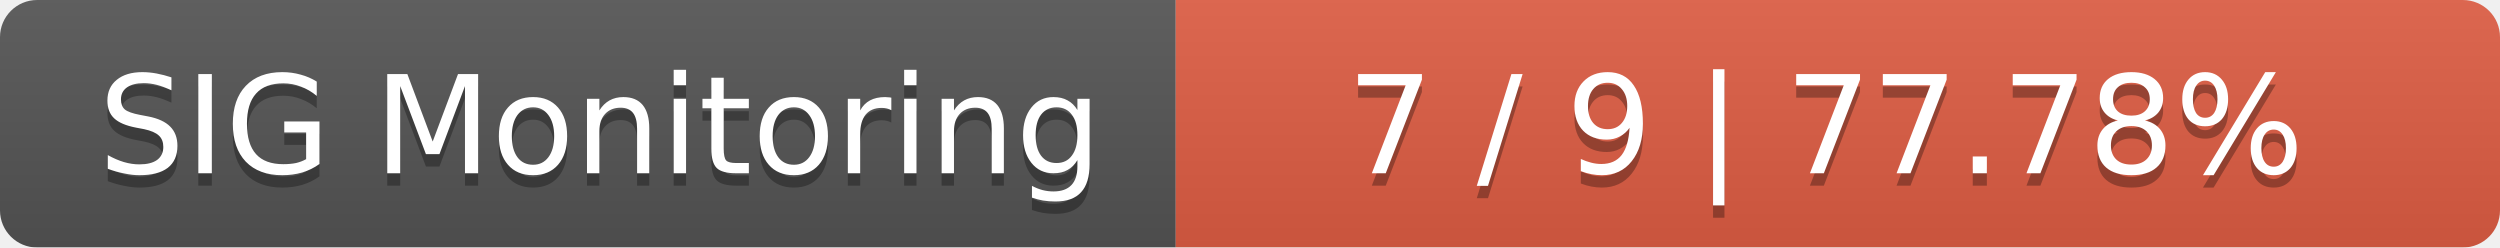
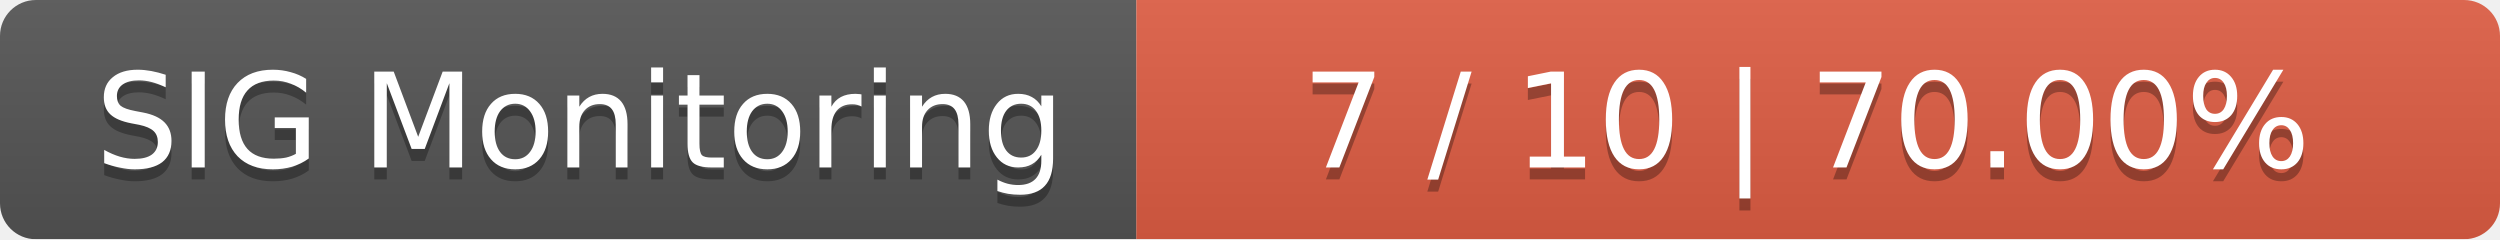
- <svg xmlns="http://www.w3.org/2000/svg" width="202" height="20">
+ <svg xmlns="http://www.w3.org/2000/svg" width="209" height="20">
  <linearGradient id="smooth" x2="0" y2="100%">
    <stop offset="0" stop-color="#bbb" stop-opacity=".1" />
    <stop offset="1" stop-opacity=".1" />
  </linearGradient>
  <mask id="round">
-     <rect width="202" height="20" rx="3" fill="#fff" />
+     <rect width="209" height="20" rx="3" fill="#fff" />
  </mask>
  <g mask="url(#round)">
    <rect width="95" height="20" fill="#555" />
-     <rect x="95" width="107" height="20" fill="#e05d44" />
-     <rect width="202" height="20" fill="url(#smooth)" />
+     <rect x="95" width="114" height="20" fill="#e05d44" />
+     <rect width="209" height="20" fill="url(#smooth)" />
  </g>
  <g fill="#fff" text-anchor="middle" font-family="DejaVu Sans,Verdana,Geneva,sans-serif" font-size="11">
    <text x="48.5" y="15" fill="#010101" fill-opacity=".3">SIG Monitoring</text>
    <text x="48.5" y="14">SIG Monitoring</text>
-     <text x="147.5" y="15" fill="#010101" fill-opacity=".3">7 / 9    |    77.78%</text>
-     <text x="147.5" y="14">7 / 9    |    77.78%</text>
+     <text x="151" y="15" fill="#010101" fill-opacity=".3">7 / 10    |    70.00%</text>
+     <text x="151" y="14">7 / 10    |    70.00%</text>
  </g>
</svg>
